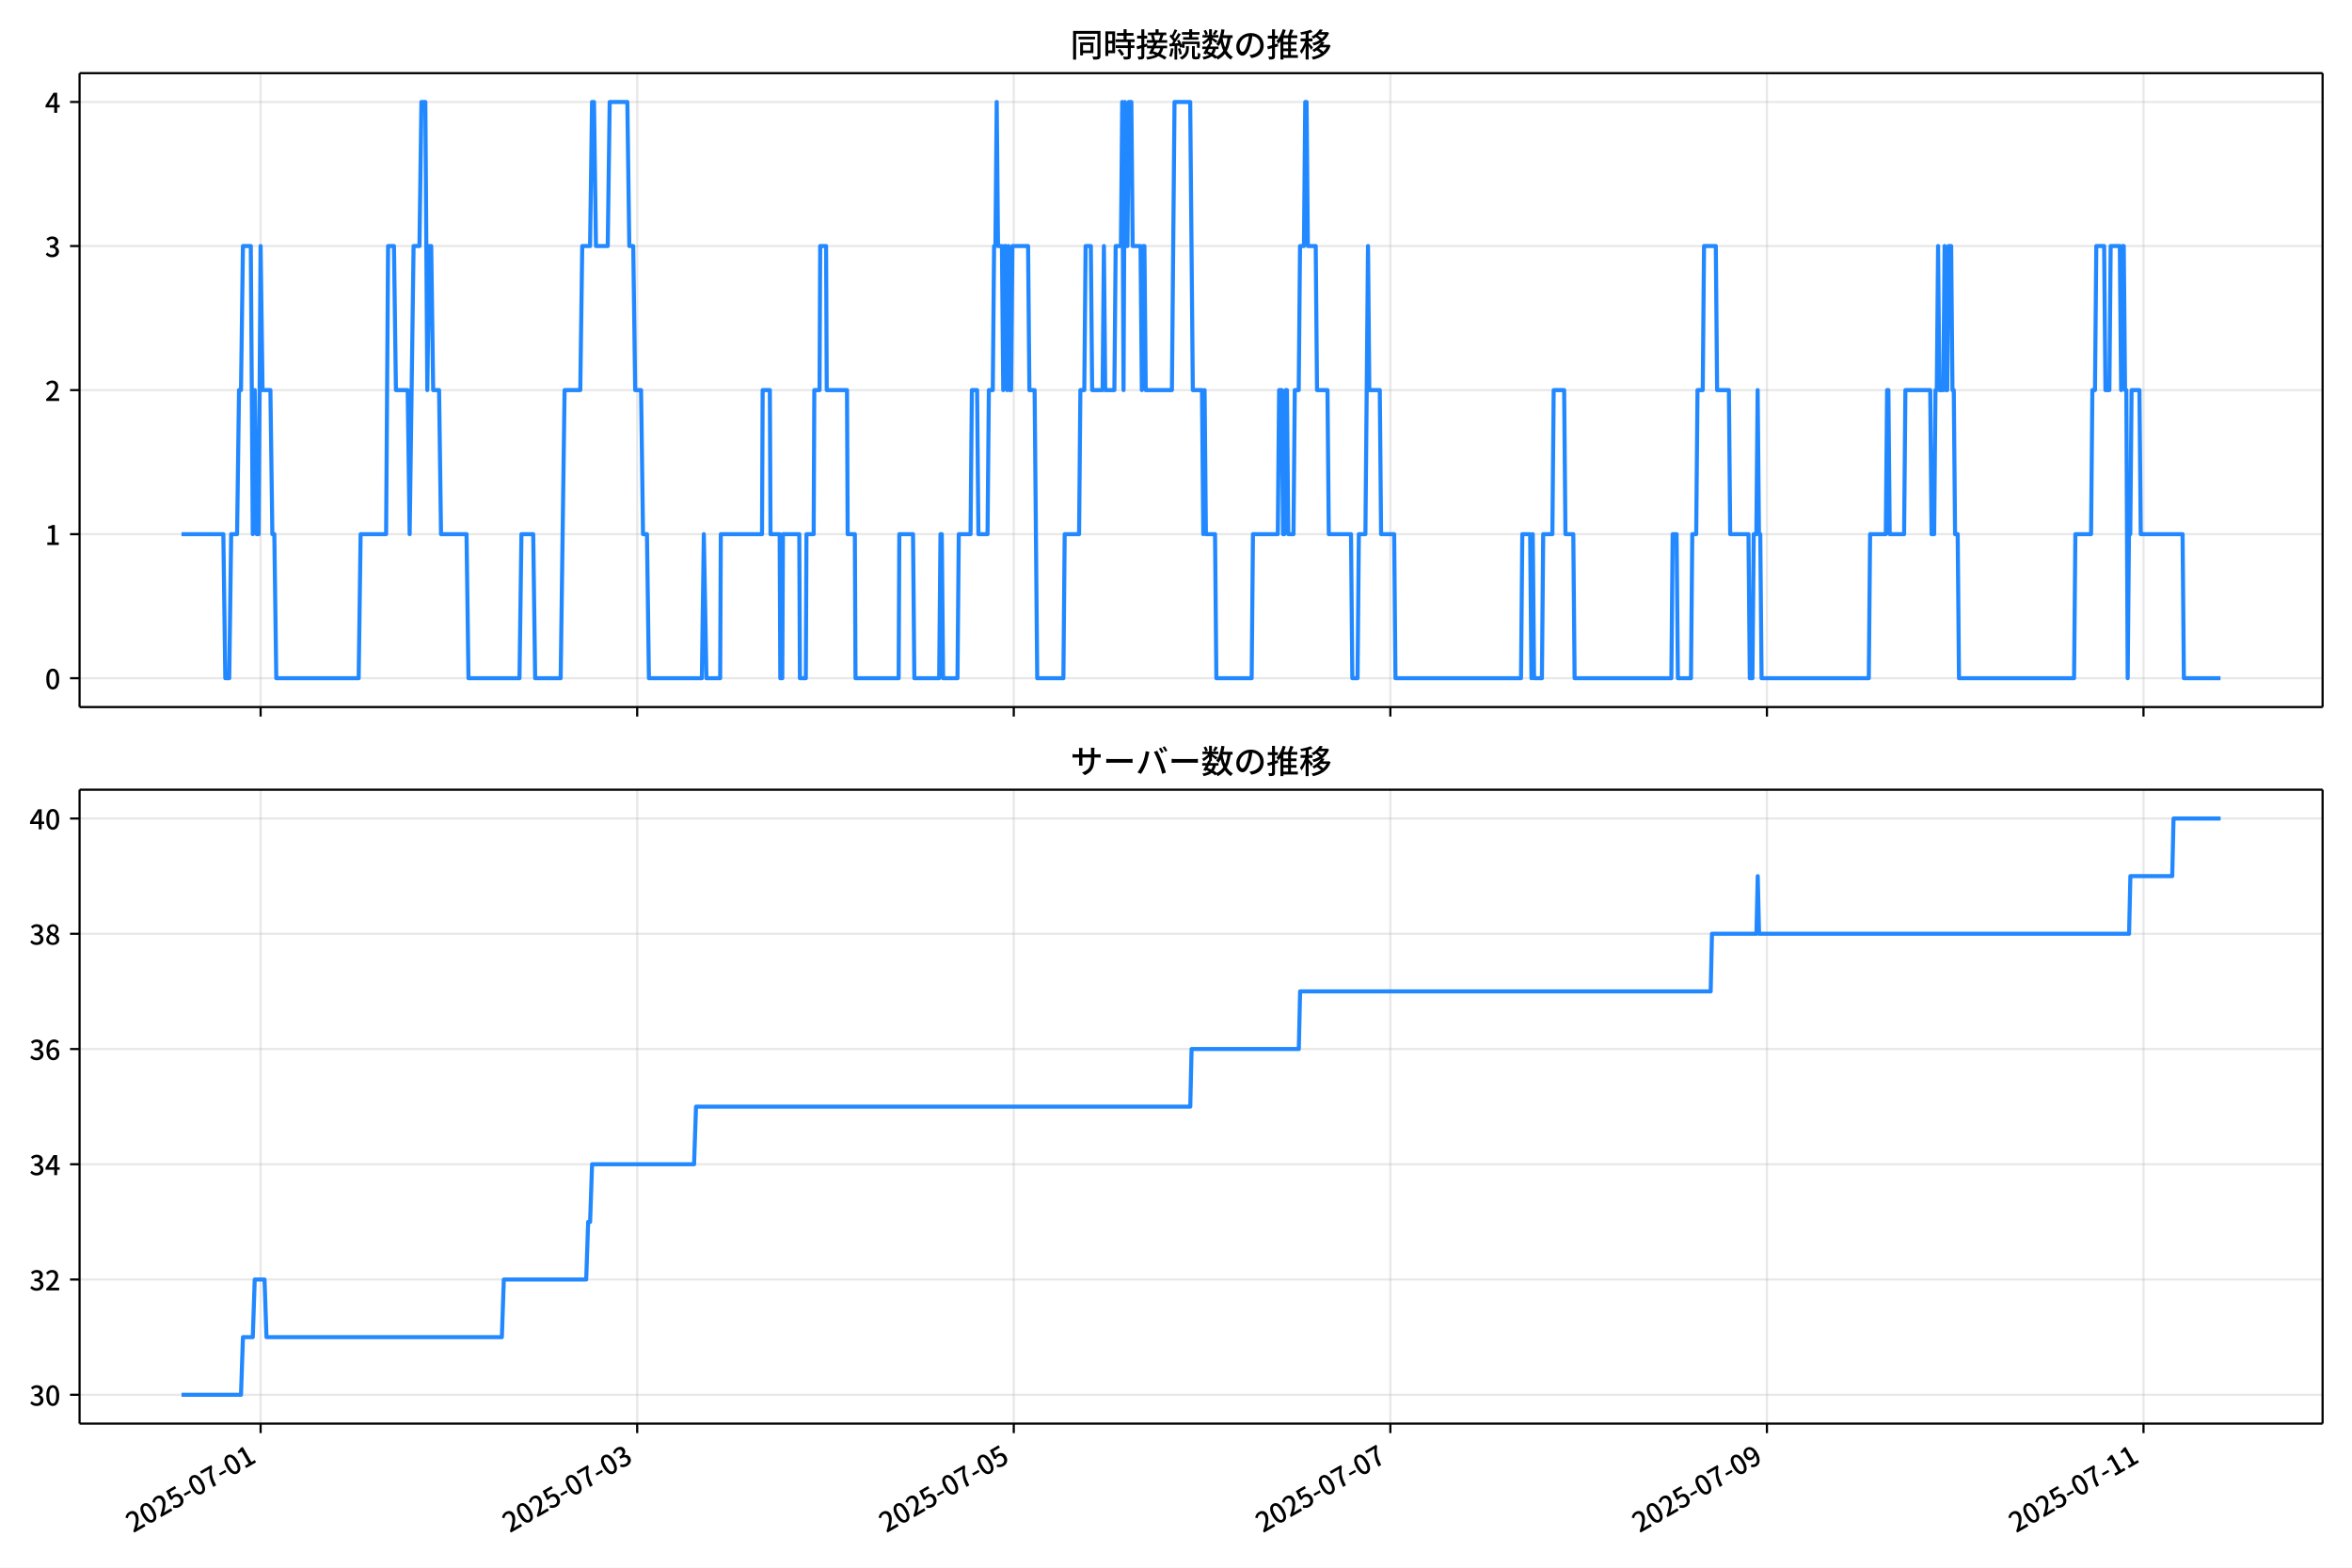
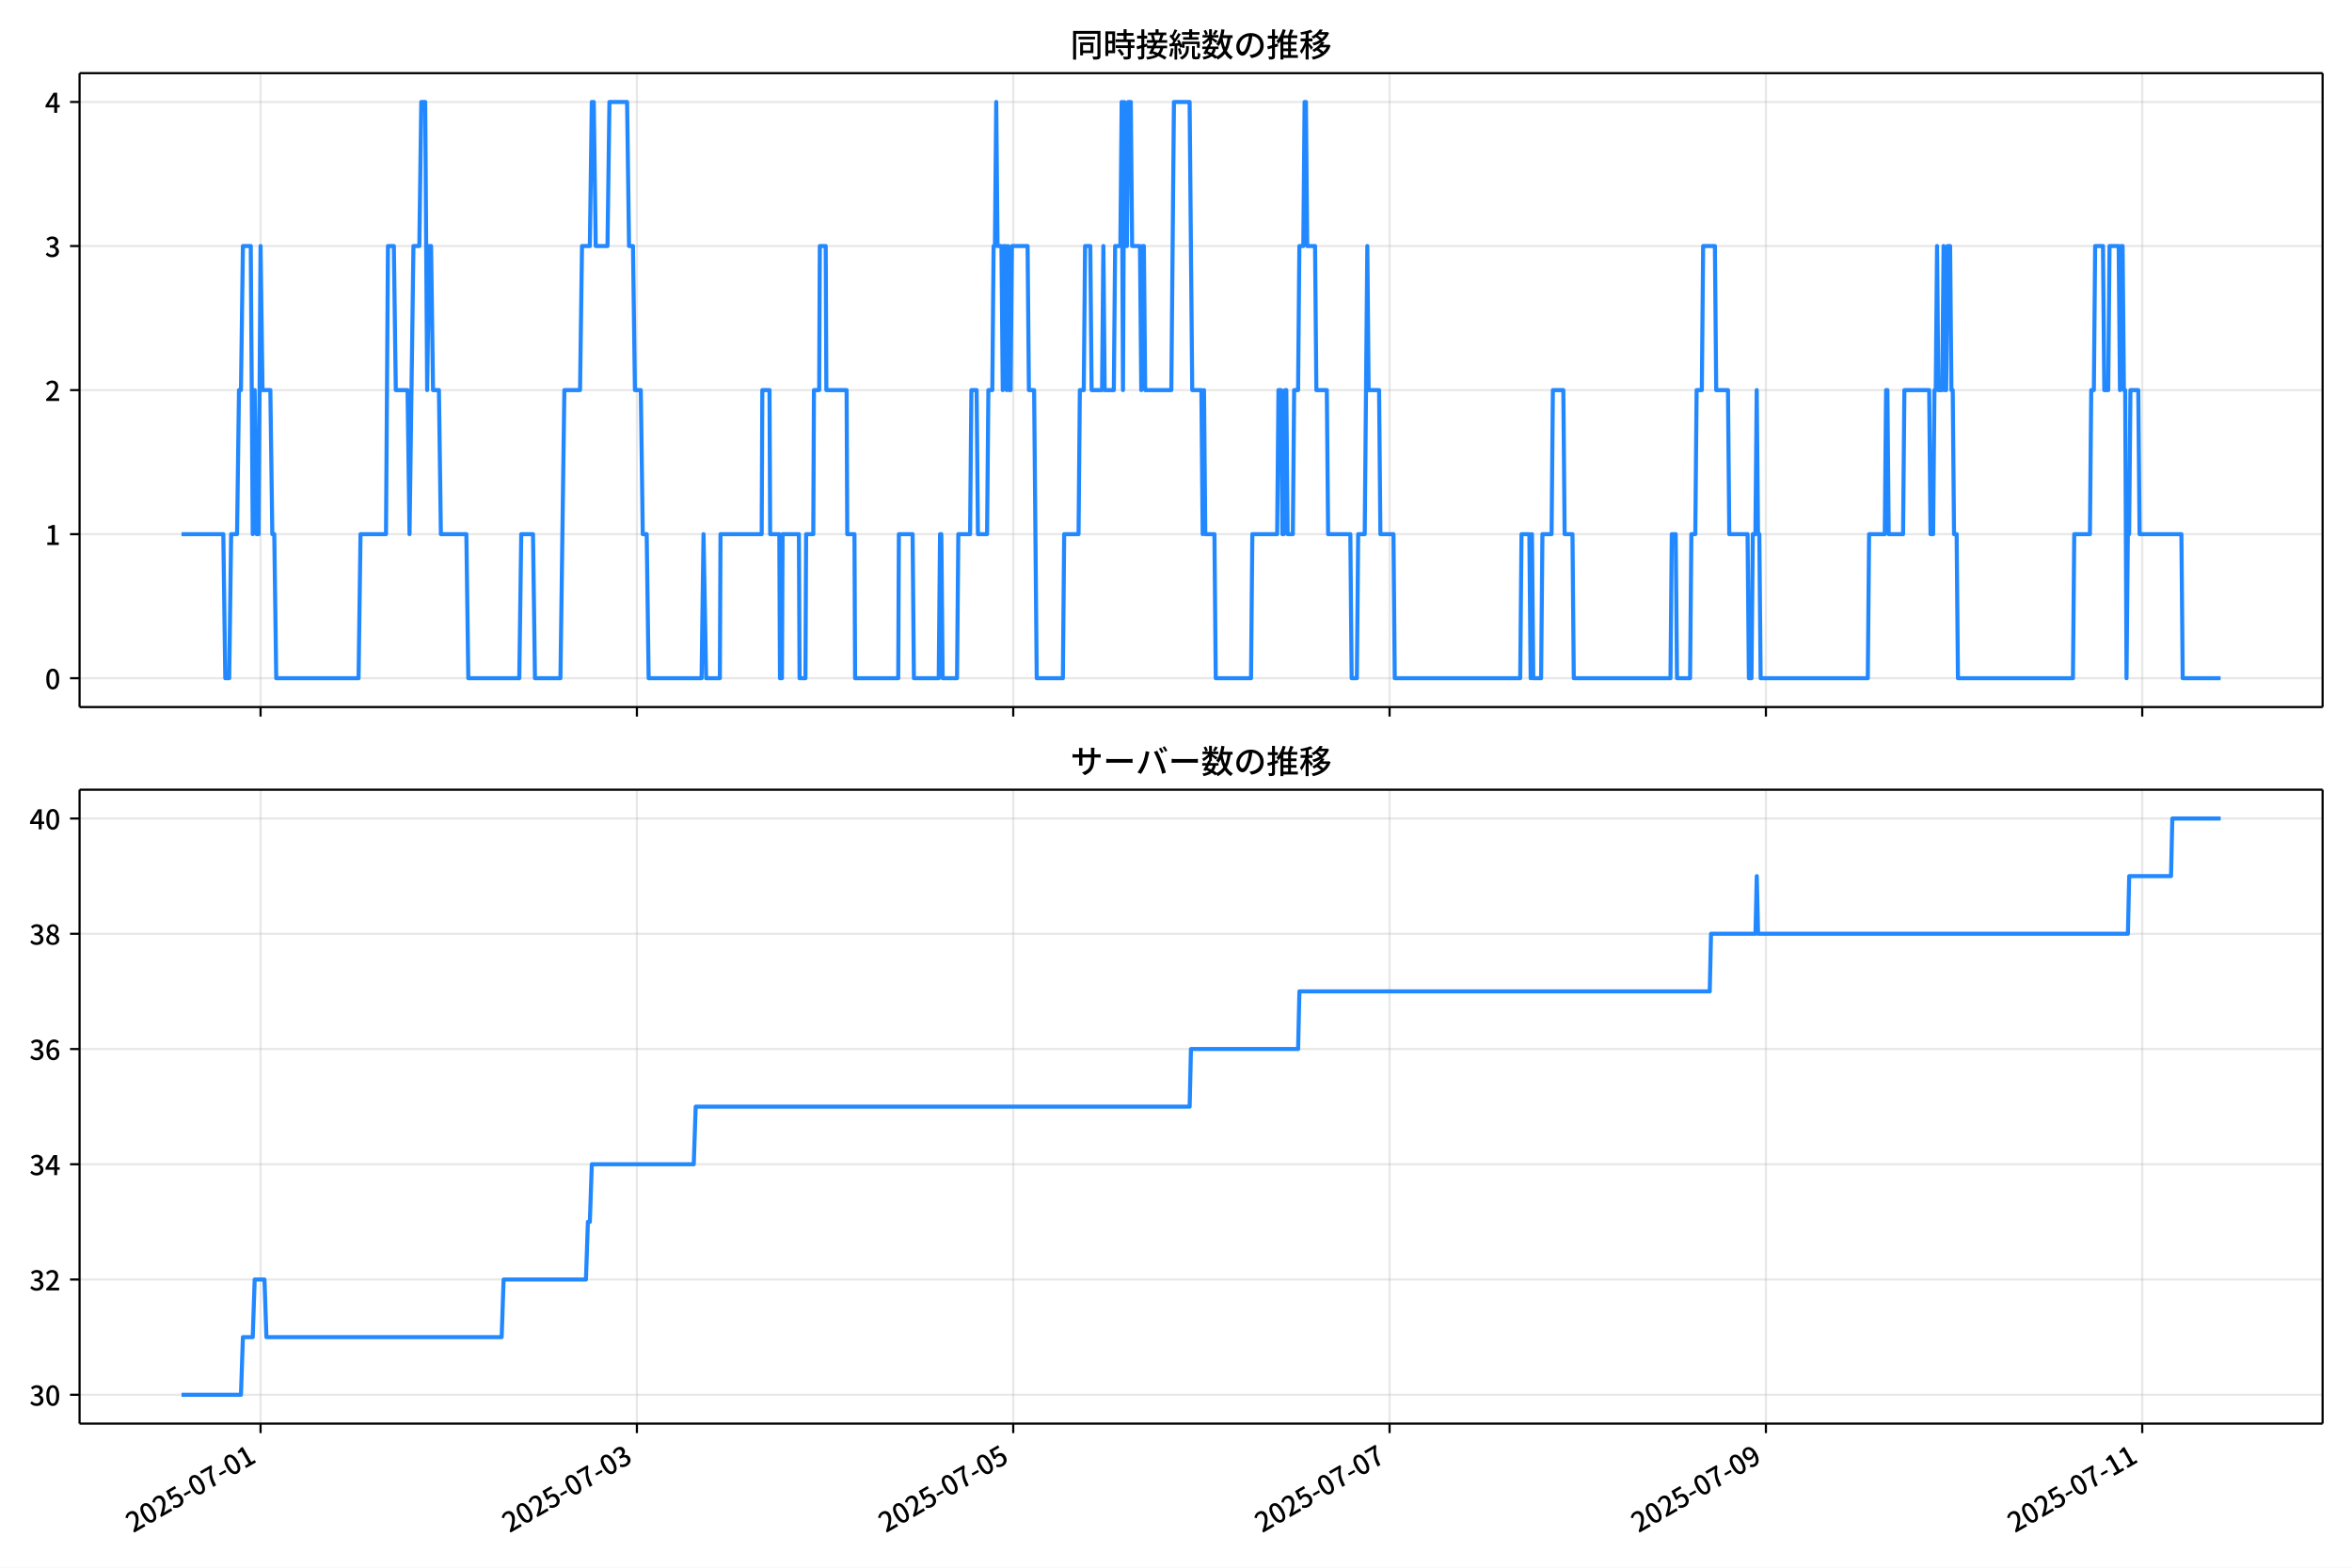
<svg xmlns="http://www.w3.org/2000/svg" xmlns:xlink="http://www.w3.org/1999/xlink" version="1.1" viewBox="0 0 864 576">
  <defs>
    <style type="text/css">*{stroke-linejoin: round; stroke-linecap: butt}</style>
  </defs>
  <g id="aa">
    <g id="ab">
      <path d="m0 576h864v-576h-864z" fill="#fff" />
    </g>
    <g id="ac">
      <g id="ad">
        <path d="m29.23 259.78h823.97v-232.9h-823.97z" fill="#fff" />
      </g>
      <g id="ae">
        <g id="af">
          <g id="ag">
-             <path d="m95.736 259.78v-232.9" clip-path="url(#d)" fill="none" stroke="#b0b0b0" stroke-linecap="square" stroke-opacity=".3" stroke-width=".8" />
+             <path d="m95.717 259.78v-232.9" clip-path="url(#d)" fill="none" stroke="#b0b0b0" stroke-linecap="square" stroke-opacity=".3" stroke-width=".8" />
          </g>
          <g id="ah">
            <defs>
              <path id="e" d="m0 0v3.5" stroke="#000" stroke-width=".8" />
            </defs>
-             <use x="95.736" y="259.778" stroke="#000000" stroke-width=".8" xlink:href="#e" />
+             <use x="95.717" y="259.778" stroke="#000000" stroke-width=".8" xlink:href="#e" />
          </g>
        </g>
        <g id="ai">
          <g id="aj">
-             <path d="m234.07 259.78v-232.9" clip-path="url(#d)" fill="none" stroke="#b0b0b0" stroke-linecap="square" stroke-opacity=".3" stroke-width=".8" />
+             <path d="m233.96 259.78v-232.9" clip-path="url(#d)" fill="none" stroke="#b0b0b0" stroke-linecap="square" stroke-opacity=".3" stroke-width=".8" />
          </g>
          <g id="ak">
-             <use x="234.07" y="259.778" stroke="#000000" stroke-width=".8" xlink:href="#e" />
+             <use x="233.963" y="259.778" stroke="#000000" stroke-width=".8" xlink:href="#e" />
          </g>
        </g>
        <g id="al">
          <g id="am">
-             <path d="m372.4 259.78v-232.9" clip-path="url(#d)" fill="none" stroke="#b0b0b0" stroke-linecap="square" stroke-opacity=".3" stroke-width=".8" />
+             <path d="m372.21 259.78v-232.9" clip-path="url(#d)" fill="none" stroke="#b0b0b0" stroke-linecap="square" stroke-opacity=".3" stroke-width=".8" />
          </g>
          <g id="an">
-             <use x="372.404" y="259.778" stroke="#000000" stroke-width=".8" xlink:href="#e" />
+             <use x="372.209" y="259.778" stroke="#000000" stroke-width=".8" xlink:href="#e" />
          </g>
        </g>
        <g id="ao">
          <g id="ap">
-             <path d="m510.74 259.78v-232.9" clip-path="url(#d)" fill="none" stroke="#b0b0b0" stroke-linecap="square" stroke-opacity=".3" stroke-width=".8" />
+             <path d="m510.45 259.78v-232.9" clip-path="url(#d)" fill="none" stroke="#b0b0b0" stroke-linecap="square" stroke-opacity=".3" stroke-width=".8" />
          </g>
          <g id="aq">
-             <use x="510.739" y="259.778" stroke="#000000" stroke-width=".8" xlink:href="#e" />
+             <use x="510.454" y="259.778" stroke="#000000" stroke-width=".8" xlink:href="#e" />
          </g>
        </g>
        <g id="ar">
          <g id="as">
-             <path d="m649.07 259.78v-232.9" clip-path="url(#d)" fill="none" stroke="#b0b0b0" stroke-linecap="square" stroke-opacity=".3" stroke-width=".8" />
+             <path d="m648.7 259.78v-232.9" clip-path="url(#d)" fill="none" stroke="#b0b0b0" stroke-linecap="square" stroke-opacity=".3" stroke-width=".8" />
          </g>
          <g id="at">
-             <use x="649.073" y="259.778" stroke="#000000" stroke-width=".8" xlink:href="#e" />
+             <use x="648.7" y="259.778" stroke="#000000" stroke-width=".8" xlink:href="#e" />
          </g>
        </g>
        <g id="au">
          <g id="av">
-             <path d="m787.41 259.78v-232.9" clip-path="url(#d)" fill="none" stroke="#b0b0b0" stroke-linecap="square" stroke-opacity=".3" stroke-width=".8" />
+             <path d="m786.95 259.78v-232.9" clip-path="url(#d)" fill="none" stroke="#b0b0b0" stroke-linecap="square" stroke-opacity=".3" stroke-width=".8" />
          </g>
          <g id="aw">
-             <use x="787.407" y="259.778" stroke="#000000" stroke-width=".8" xlink:href="#e" />
+             <use x="786.946" y="259.778" stroke="#000000" stroke-width=".8" xlink:href="#e" />
          </g>
        </g>
      </g>
      <g id="ax">
        <g id="ay">
          <g id="az">
            <path d="m29.23 249.19h823.97" clip-path="url(#d)" fill="none" stroke="#b0b0b0" stroke-linecap="square" stroke-opacity=".3" stroke-width=".8" />
          </g>
          <g id="ba">
            <defs>
              <path id="g" d="m0 0h-3.5" stroke="#000" stroke-width=".8" />
            </defs>
            <use x="29.23" y="249.191" stroke="#000000" stroke-width=".8" xlink:href="#g" />
          </g>
          <g id="bb">
            <g transform="translate(16.53 253.18) scale(.1 -.1)">
              <defs>
                <path id="a" transform="scale(.015625)" d="m1830-90q-460 0-806 275-346 276-535 823-188 547-188 1366 0 820 188 1357 189 538 535 803 346 266 806 266 461 0 800-269 340-269 528-803 189-534 189-1354 0-819-189-1366-188-547-528-823-339-275-800-275zm0 589q237 0 422 185 186 186 288 599 103 413 103 1091 0 679-103 1082-102 403-288 582-185 180-422 180-236 0-422-180-186-179-292-582-105-403-105-1082 0-678 105-1091 106-413 292-599 186-185 422-185z" />
              </defs>
              <use xlink:href="#a" />
            </g>
          </g>
        </g>
        <g id="bc">
          <g id="bd">
            <path d="m29.23 196.26h823.97" clip-path="url(#d)" fill="none" stroke="#b0b0b0" stroke-linecap="square" stroke-opacity=".3" stroke-width=".8" />
          </g>
          <g id="be">
            <use x="29.23" y="196.26" stroke="#000000" stroke-width=".8" xlink:href="#g" />
          </g>
          <g id="bf">
            <g transform="translate(16.53 200.25) scale(.1 -.1)">
              <defs>
                <path id="k" transform="scale(.015625)" d="m544 0v608h1037v3277h-845v467q333 58 579 147 247 90 451 218h557v-4109h915v-608h-2694z" />
              </defs>
              <use xlink:href="#k" />
            </g>
          </g>
        </g>
        <g id="bg">
          <g id="bh">
            <path d="m29.23 143.33h823.97" clip-path="url(#d)" fill="none" stroke="#b0b0b0" stroke-linecap="square" stroke-opacity=".3" stroke-width=".8" />
          </g>
          <g id="bi">
            <use x="29.23" y="143.329" stroke="#000000" stroke-width=".8" xlink:href="#g" />
          </g>
          <g id="bj">
            <g transform="translate(16.53 147.31) scale(.1 -.1)">
              <defs>
                <path id="b" transform="scale(.015625)" d="m282 0v429q697 621 1164 1136 468 515 701 956 234 442 234 826 0 256-87 451-86 196-262 301-176 106-445 106-275 0-506-151-230-150-422-368l-416 410q301 333 637 518 336 186 803 186 429 0 749-176t496-493 176-745q0-455-224-919t-615-935q-390-470-889-950 186 20 394 36t374 16h1184v-634h-3046z" />
              </defs>
              <use xlink:href="#b" />
            </g>
          </g>
        </g>
        <g id="bk">
          <g id="bl">
            <path d="m29.23 90.398h823.97" clip-path="url(#d)" fill="none" stroke="#b0b0b0" stroke-linecap="square" stroke-opacity=".3" stroke-width=".8" />
          </g>
          <g id="bm">
            <use x="29.23" y="90.398" stroke="#000000" stroke-width=".8" xlink:href="#g" />
          </g>
          <g id="bn">
            <g transform="translate(16.53 94.383) scale(.1 -.1)">
              <defs>
                <path id="j" transform="scale(.015625)" d="m1715-90q-371 0-656 90t-503 240q-217 150-377 323l359 474q211-205 479-359 269-153 634-153 269 0 467 92 199 93 311 266t112 423q0 256-125 451t-429 300q-304 106-835 106v551q467 0 732 105 266 106 384 291 119 186 119 423 0 307-192 489-192 183-531 183-269 0-503-119-233-118-438-316l-384 460q282 256 614 413 333 157 737 157 422 0 748-144 327-144 512-413 186-269 186-659 0-403-221-685-221-281-592-422v-26q269-70 490-227t349-400 128-557q0-422-215-726-214-304-573-468-358-163-787-163z" />
              </defs>
              <use xlink:href="#j" />
            </g>
          </g>
        </g>
        <g id="bo">
          <g id="bp">
            <path d="m29.23 37.466h823.97" clip-path="url(#d)" fill="none" stroke="#b0b0b0" stroke-linecap="square" stroke-opacity=".3" stroke-width=".8" />
          </g>
          <g id="bq">
            <use x="29.23" y="37.466" stroke="#000000" stroke-width=".8" xlink:href="#g" />
          </g>
          <g id="br">
            <g transform="translate(16.53 41.451) scale(.1 -.1)">
              <defs>
                <path id="l" transform="scale(.015625)" d="m2170 0v3072q0 192 12 457 13 266 20 458h-26q-90-179-183-365-92-185-195-364l-921-1415h2579v-576h-3328v493l1875 2957h858v-4717h-691z" />
              </defs>
              <use xlink:href="#l" />
            </g>
          </g>
        </g>
      </g>
      <g id="bs">
-         <path d="m66.683 196.26h15.363l.72 52.931h1.441l.72-52.931h2.162l.72-52.931h.72l.72-52.931h2.882l.72 105.86.72-52.931.72 52.931h.72l.72-105.86.72 52.931h2.882l.72 52.931h.72l.72 52.931h30.261l.72-52.931h9.366l.72-105.86h2.162l.72 52.931h4.323l.72 52.931 1.441-105.86h2.162l.72-52.931h1.441l.72 105.86.72-52.931h.72l.72 52.931h2.162l.72 52.931h9.366l.72 52.931h18.733l.72-52.931h4.323l.72 52.931h9.366l1.441-105.86h5.764l.72-52.931h2.882l.72-52.931h.72l.72 52.931h4.323l.72-52.931h6.484l.72 52.931h1.441l.72 52.931h2.162l.72 52.931h1.441l.72 52.931h19.453l.72-52.931.961 52.931h5.043l.24-52.931h15.13l.24-52.931h2.642l.24 52.931h3.362l.24 52.931h.72l.24-52.931h6.004l.24 52.931h2.162l.24-52.931h2.642l.24-52.931h1.921l.24-52.931h2.162l.24 52.931h7.445l.24 52.931h2.642l.24 52.931h15.851l.24-52.931h5.043l.48 52.931h9.126l.48-52.931h.48l.48 52.931h5.284l.48-52.931h4.323l.48-52.931h1.921l.48 52.931h3.362l.48-52.931h1.441l.48-52.931h.48l.48-52.931.48 52.931h1.441l.48 52.931.48-52.931h.48l.48 52.931.48-52.931.48 52.931h.48l.48-52.931h5.764l.48 52.931h1.921l.961 105.86h9.607l.48-52.931h5.284l.48-52.931h1.441l.48-52.931h1.921l.48 52.931h3.843l.48-52.931.48 52.931h3.362l.48-52.931h1.921l.48-52.931.48 105.86.48-105.86.48 52.931h.48l.48-52.931h.961l.48 52.931h2.882l.48 52.931.48-52.931h.48l.48 52.931h9.607l.961-105.86h5.764l.961 105.86h3.362l.48 52.931.48-52.931.48 52.931h3.362l.48 52.931h12.969l.48-52.931h9.126l.48-52.931h.961l.48 52.931h.48l.48-52.931h.48l.48 52.931h1.921l.48-52.931h1.441l.48-52.931h1.441l.48-52.931h.48l.48 52.931h2.882l.48 52.931h3.843l.48 52.931h8.166l.48 52.931h1.921l.48-52.931h2.402l.961-105.86.48 52.931h3.843l.48 52.931h4.803l.48 52.931h46.111l.48-52.931h2.882l.48 52.931.48-52.931.48 52.931h2.882l.48-52.931h3.362l.48-52.931h3.843l.48 52.931h2.882l.48 52.931h35.544l.48-52.931h1.441l.48 52.931h4.803l.48-52.931h1.441l.48-52.931h1.921l.48-52.931h4.323l.48 52.931h4.323l.48 52.931h6.725l.48 52.931h.961l.48-52.931h.961l.48-52.931.48 52.931h.48l.48 52.931h39.387l.48-52.931h5.764l.48-52.931h.48l.48 52.931h5.284l.48-52.931h9.126l.48 52.931h.961l.48-52.931h.48l.48-52.931.48 52.931h1.441l.48-52.931.48 52.931h.48l.48-52.931h.961l.48 52.931h.48l.48 52.931h.961l.48 52.931h42.269l.48-52.931h5.764l.48-52.931h.961l.48-52.931h2.882l.48 52.931h1.441l.48-52.931h3.362l.48 52.931.48-52.931h.48l.48 52.931h.48l.48 105.86.48-52.931h.48l.48-52.931h2.882l.48 52.931h15.37l.48 52.931h13.449v0" clip-path="url(#d)" fill="none" stroke="#28f" stroke-linecap="square" stroke-width="1.5" />
+         <path d="m66.683 196.26h15.353l.72 52.931h1.44l.72-52.931h2.16l.72-52.931h.72l.72-52.931h2.88l.72 105.86.72-52.931.72 52.931h.72l.72-105.86.72 52.931h2.88l.72 52.931h.72l.72 52.931h30.241l.72-52.931h9.36l.72-105.86h2.16l.72 52.931h4.32l.72 52.931 1.44-105.86h2.16l.72-52.931h1.44l.72 105.86.72-52.931h.72l.72 52.931h2.16l.72 52.931h9.36l.72 52.931h18.721l.72-52.931h4.32l.72 52.931h9.36l1.44-105.86h5.76l.72-52.931h2.88l.72-52.931h.72l.72 52.931h4.32l.72-52.931h6.48l.72 52.931h1.44l.72 52.931h2.16l.72 52.931h1.44l.72 52.931h19.441l.72-52.931.96 52.931h5.04l.24-52.931h15.121l.24-52.931h2.64l.24 52.931h3.36l.24 52.931h.72l.24-52.931h6l.24 52.931h2.16l.24-52.931h2.64l.24-52.931h1.92l.24-52.931h2.16l.24 52.931h7.44l.24 52.931h2.64l.24 52.931h15.841l.24-52.931h5.04l.48 52.931h9.12l.48-52.931h.48l.48 52.931h5.28l.48-52.931h4.32l.48-52.931h1.92l.48 52.931h3.36l.48-52.931h1.44l.48-52.931h.48l.48-52.931.48 52.931h1.44l.48 52.931.48-52.931h.48l.48 52.931.48-52.931.48 52.931h.48l.48-52.931h5.76l.48 52.931h1.92l.96 105.86h9.6l.48-52.931h5.28l.48-52.931h1.44l.48-52.931h1.92l.48 52.931h3.84l.48-52.931.48 52.931h3.36l.48-52.931h1.92l.48-52.931.48 105.86.48-105.86.48 52.931h.48l.48-52.931h.96l.48 52.931h2.88l.48 52.931.48-52.931h.48l.48 52.931h9.6l.96-105.86h5.76l.96 105.86h3.36l.48 52.931.48-52.931.48 52.931h3.36l.48 52.931h12.961l.48-52.931h9.12l.48-52.931h.96l.48 52.931h.48l.48-52.931h.48l.48 52.931h1.92l.48-52.931h1.44l.48-52.931h1.44l.48-52.931h.48l.48 52.931h2.88l.48 52.931h3.84l.48 52.931h8.16l.48 52.931h1.92l.48-52.931h2.4l.96-105.86.48 52.931h3.84l.48 52.931h4.8l.48 52.931h46.082l.48-52.931h2.88l.48 52.931.48-52.931.48 52.931h2.88l.48-52.931h3.36l.48-52.931h3.84l.48 52.931h2.88l.48 52.931h35.521l.48-52.931h1.44l.48 52.931h4.8l.48-52.931h1.44l.48-52.931h1.92l.48-52.931h4.32l.48 52.931h4.32l.48 52.931h6.72l.48 52.931h.96l.48-52.931h.96l.48-52.931.48 52.931h.48l.48 52.931h39.362l.48-52.931h5.76l.48-52.931h.48l.48 52.931h5.28l.48-52.931h9.12l.48 52.931h.96l.48-52.931h.48l.48-52.931.48 52.931h1.44l.48-52.931.48 52.931h.48l.48-52.931h.96l.48 52.931h.48l.48 52.931h.96l.48 52.931h42.242l.48-52.931h5.76l.48-52.931h.96l.48-52.931h2.88l.48 52.931h1.44l.48-52.931h3.36l.48 52.931.48-52.931h.48l.48 52.931h.48l.48 105.86.48-52.931h.48l.48-52.931h2.88l.48 52.931h15.361l.48 52.931h13.921v0" clip-path="url(#d)" fill="none" stroke="#28f" stroke-linecap="square" stroke-width="1.5" />
      </g>
      <g id="bt">
        <path d="m29.23 259.78v-232.9" fill="none" stroke="#000" stroke-linecap="square" stroke-width=".8" />
      </g>
      <g id="bu">
        <path d="m853.2 259.78v-232.9" fill="none" stroke="#000" stroke-linecap="square" stroke-width=".8" />
      </g>
      <g id="bv">
        <path d="m29.23 259.78h823.97" fill="none" stroke="#000" stroke-linecap="square" stroke-width=".8" />
      </g>
      <g id="bw">
        <path d="m29.23 26.88h823.97" fill="none" stroke="#000" stroke-linecap="square" stroke-width=".8" />
      </g>
      <g id="bx">
        <g transform="translate(393.22 20.88) scale(.12 -.12)">
          <defs>
            <path id="u" transform="scale(.015625)" d="m1587 3936h3232v-518h-3232v518zm320-1114h557v-2534h-557v2534zm301 0h2291v-2086h-2291v512h1734v1069h-1734v505zm-1683 2260h5113v-570h-4524v-5056h-589v5626zm4768 0h595v-4896q0-250-67-397t-227-218q-160-77-426-96t-675-19q-13 83-45 192t-77 218q-45 108-89 185 281-13 527-13 247 0 330 0 83 7 118 42 36 35 36 112v4890z" />
            <path id="s" transform="scale(.015625)" d="m2714 4672h3238v-525h-3238v525zm-244-1235h3712v-538h-3712v538zm20-1184h3635v-531h-3635v531zm1523 3155h595v-2310h-595v2310zm832-2451h589v-2823q0-230-61-364-61-135-227-199-167-70-423-86t-633-16q-20 121-78 285-57 163-121 284 275-6 509-9t310-3q77 6 106 28 29 23 29 93v2810zm-2023-1677 487 282q153-160 313-352t294-381q135-189 206-343l-519-313q-64 153-189 348-124 196-278 394-154 199-314 365zm-2086 3718h1619v-4281h-1619v544h1056v3187h-1056v550zm32-1843h1293v-537h-1293v537zm-320 1843h563v-4832h-563v4832z" />
            <path id="t" transform="scale(.015625)" d="m3866 5408h614v-870h-614v870zm-1479-653h3597v-518h-3597v518zm-230-1485h4e3v-518h-4e3v518zm825 922 519 102q64-160 121-342 58-182 96-352 39-170 45-304l-544-128q-6 134-42 313-35 180-83 365-48 186-112 346zm1856 109 589-71q-96-275-202-557-105-281-195-486l-518 77q58 147 122 329 64 183 118 372t86 336zm-2643-2106h3943v-518h-3943v518zm1408 685 602-115q-167-371-362-784t-390-797-362-685l-525 179q160 288 346 666t368 784 323 752zm-659-2157 358 403q352-102 733-240 381-137 752-304 371-166 697-336 327-169 558-329l-384-461q-218 160-532 336-313 176-685 345-371 170-755 323-384 154-742 263zm1894 1114 583-71q-122-550-353-944-230-393-604-662t-922-435q-547-167-1296-269-25 128-93 269-67 141-137 230 678 64 1168 192t819 349q330 221 531 550 202 330 304 791zm-4684 217q396 90 953 240 557 151 1120 311l77-544q-525-154-1053-311-528-156-963-284l-134 588zm121 2093h1965v-563h-1965v563zm819 1248h576v-5229q0-236-51-374t-192-208q-141-77-355-99-214-23-541-16-13 115-64 288t-109 294q205-6 381-6t234 0q64 0 92 28 29 29 29 93v5229z" />
            <path id="r" transform="scale(.015625)" d="m4058 5408h595v-1798h-595v1798zm-1415-563h3443v-499h-3443v499zm231-992h3008v-499h-3008v499zm-224-877h3475v-1203h-531v729h-2432v-729h-512v1203zm1964-877h551v-1881q0-122 22-157 23-35 106-35 25 0 92 0 68 0 135 0t99 0q51 0 83 54t45 224 19 515q90-70 234-131t259-93q-19-429-83-662-64-234-183-326-118-93-316-93-39 0-103 0t-134 0-138 0q-67 0-99 0-237 0-365 64t-176 218q-48 153-48 422v1881zm-1164-6h550v-455q0-243-48-528-48-284-186-579-137-294-409-572-272-279-727-503-70 90-192 208-121 118-230 195 416 205 665 438 250 234 371 474 122 240 164 467 42 228 42 413v442zm-2240 3309 524-192q-121-244-259-503-137-259-275-496t-259-416l-410 173q122 186 246 438 125 253 240 515 116 263 193 481zm716-743 500-230q-224-359-496-756-272-396-548-764-275-368-518-650l-358 205q179 211 377 483 199 272 387 569 189 298 358 592 170 295 298 551zm-1721-665 307 403q166-154 339-340 173-185 320-364t224-327l-326-460q-77 160-218 348-141 189-314 384-172 196-332 356zm1485-832 435 179q128-211 249-458 122-246 215-474 93-227 137-412l-473-211q-32 185-119 422-86 237-201 486-115 250-243 468zm-1530-583q422 26 998 54 576 29 1184 68l7-499q-570-45-1127-84-556-38-992-70l-70 531zm1702-992 436 135q121-276 214-596t118-556l-454-148q-26 237-112 563-86 327-202 602zm-1363 109 499-83q-57-455-163-897-105-441-253-748-51 32-134 73-83 42-170 83-86 42-144 62 148 294 234 697t131 813zm691 627h525v-2861h-525v2861z" />
            <path id="n" transform="scale(.015625)" d="m224 2022h3187v-499h-3187v499zm51 2247h3111v-487h-3111v487zm1127-1735 563-121q-154-320-333-672t-352-679q-173-326-326-582l-532 173q148 243 324 566t345 669q170 346 311 646zm934-832 563-64q-89-480-262-838t-461-614-701-432-976-298q-25 128-99 269t-157 237q659 102 1085 303 426 202 666 554t342 883zm422 3597 519-211q-147-218-298-436-150-217-278-377l-403 186q121 173 252 413 132 240 208 425zm-1203 109h563v-2957h-563v2957zm-1075-320 448 186q134-192 246-420 112-227 157-393l-467-211q-38 172-147 406t-237 432zm1094-1050 397-236q-160-263-400-529-240-265-519-489-278-224-553-378-51 103-141 237-89 135-179 218 269 109 534 294 266 186 493 416 228 231 368 467zm487-204q83-45 246-145 163-99 352-211t346-211 221-150l-327-423q-83 77-230 198-147 122-317 253-170 132-327 250-156 119-259 189l295 250zm1798 396h2311v-556h-2311v556zm115 1178 615-90q-103-640-263-1235t-384-1101q-224-505-512-889-44 57-134 134t-186 157-166 125q275 339 473 796 199 458 340 995 141 538 217 1108zm1223-1510 614-58q-147-1101-445-1940-297-838-813-1443-515-604-1321-1014-26 71-90 177-64 105-134 208-70 102-128 159 742 346 1212 880 471 535 730 1290 260 755 375 1741zm-1005-135q134-851 387-1597 253-745 659-1305 407-560 1002-874-70-57-154-150-83-93-154-189-70-96-121-179-633 371-1056 988-422 618-688 1434-265 816-425 1783l550 89zm-3309-3065 327 416q377-148 754-330 378-182 701-378 324-195 548-368l-416-435q-211 179-519 378-307 198-666 383-358 186-729 334z" />
            <path id="q" transform="scale(.015625)" d="m3686 4378q-64-493-163-1041-99-547-265-1084-192-653-432-1104t-522-688-595-237q-320 0-596 221-275 221-448 621-172 400-172 931 0 537 220 1017 221 480 611 851 391 372 909 583 519 211 1121 211 576 0 1040-186 464-185 793-515 330-329 502-771 173-441 173-941 0-672-278-1194-278-521-816-851-538-329-1318-444l-378 601q166 20 307 42t263 48q307 70 585 217 279 148 496 375 218 227 342 534 125 308 125 692t-122 713q-121 330-358 573-236 243-582 380-346 138-781 138-525 0-935-186-409-185-694-489-284-304-432-656-147-352-147-678 0-365 89-605 90-240 224-355 135-115 276-115t288 144 297 457q151 314 298 800 147 461 246 982 100 522 145 1021l684-12z" />
            <path id="o" transform="scale(.015625)" d="m2995 2925h2893v-519h-2893v519zm0-1280h2893v-519h-2893v519zm-64-1299h3232v-557h-3232v557zm1312 3577h563v-3763h-563v3763zm429 1466 634-141q-154-390-340-794-185-403-339-684l-512 140q103 199 208 458 106 259 195 528 90 269 154 493zm-1472 25 582-147q-153-518-371-1018-217-499-483-931t-573-758q-38 64-109 160-70 96-147 198-77 103-141 160 416 416 733 1034t509 1302zm128-1203h2720v-537h-2720v-4205h-582v4422l313 320h269zm-3174-2157q396 90 953 240 557 151 1120 311l77-544q-525-154-1053-311-528-156-963-284l-134 588zm121 2093h1965v-563h-1965v563zm819 1248h576v-5229q0-236-51-374t-192-208q-141-77-355-99-214-23-541-16-13 115-64 288t-109 294q205-6 381-6t234 0q64 0 92 28 29 29 29 93v5229z" />
            <path id="m" transform="scale(.015625)" d="m4051 5402 595-109q-281-493-729-941t-1107-806q-39 64-106 144t-141 153q-73 74-137 119 608 288 1011 678t614 762zm-77-557h1511v-493h-1863l352 493zm1293 0h109l109 25 384-179q-192-505-496-905t-695-701q-390-301-845-519-454-217-947-358-44 109-137 253t-176 227q448 109 867 294 419 186 777 445 359 259 631 592t419 730v96zm-1990-954 377 307q167-96 336-218 170-121 320-249 151-128 247-237l-397-332q-90 108-237 236t-317 259q-169 132-329 234zm1107-934 595-109q-307-538-803-1031-496-492-1232-876-38 64-102 144t-138 156q-74 77-138 116 455 217 807 483t604 554q253 288 407 563zm-90-589h1460v-506h-1818l358 506zm1268 0h121l109 26 384-167q-192-614-531-1075t-787-794q-448-332-983-553-534-221-1129-355-45 115-132 269-86 153-176 249 551 96 1043 285 493 189 903 473 410 285 714 669t464 883v90zm-2132-1056 410 339q186-102 384-237 198-134 371-275t282-269l-435-371q-103 128-270 272-166 144-361 288t-381 253zm-2150 3533h589v-5376h-589v5376zm-992-1242h2336v-569h-2336v569zm1024-224 365-160q-96-339-231-707-134-368-291-727-157-358-336-672-179-313-365-537-44 128-134 291t-160 272q173 192 339 457 167 266 323 570 157 304 282 618t208 595zm941 1946 416-467q-314-122-695-221-380-99-784-173-403-74-780-131-20 102-71 236-51 135-102 231 358 58 732 138 375 80 711 179t573 208zm-397-2579q58-45 179-170 122-125 266-266 144-140 259-265t160-183l-352-473q-58 102-157 255-99 154-218 317-118 164-227 311-108 147-185 237l275 237z" />
          </defs>
          <use xlink:href="#u" />
          <use transform="translate(100)" xlink:href="#s" />
          <use transform="translate(200)" xlink:href="#t" />
          <use transform="translate(300)" xlink:href="#r" />
          <use transform="translate(400)" xlink:href="#n" />
          <use transform="translate(500)" xlink:href="#q" />
          <use transform="translate(600)" xlink:href="#o" />
          <use transform="translate(700)" xlink:href="#m" />
        </g>
      </g>
    </g>
    <g id="by">
      <g id="bz">
        <path d="m29.23 523.06h823.97v-232.9h-823.97z" fill="#fff" />
      </g>
      <g id="ca">
        <g id="cb">
          <g id="cc">
-             <path d="m95.736 523.06v-232.9" clip-path="url(#c)" fill="none" stroke="#b0b0b0" stroke-linecap="square" stroke-opacity=".3" stroke-width=".8" />
+             <path d="m95.717 523.06v-232.9" clip-path="url(#c)" fill="none" stroke="#b0b0b0" stroke-linecap="square" stroke-opacity=".3" stroke-width=".8" />
          </g>
          <g id="cd">
-             <use x="95.736" y="523.055" stroke="#000000" stroke-width=".8" xlink:href="#e" />
+             <use x="95.717" y="523.055" stroke="#000000" stroke-width=".8" xlink:href="#e" />
          </g>
          <g id="ce">
-             <g transform="translate(48.946 563.33) rotate(-30) scale(.1 -.1)">
+             <g transform="translate(48.928 563.33) rotate(-30) scale(.1 -.1)">
              <defs>
                <path id="i" transform="scale(.015625)" d="m1715-90q-365 0-653 90t-506 237q-217 147-383 307l352 480q134-134 294-246t361-183q202-70 452-70 262 0 473 118 212 119 333 346 122 227 122 541 0 460-247 716-246 256-649 256-224 0-384-64t-365-198l-365 237 141 2240h2387v-627h-1747l-109-1204q154 77 307 118 154 42 340 42 397 0 723-160t518-490q192-329 192-847 0-519-224-887t-586-560q-361-192-777-192z" />
                <path id="f" transform="scale(.015625)" d="m301 1536v544h1689v-544h-1689z" />
                <path id="h" transform="scale(.015625)" d="m1235 0q32 646 109 1187t224 1024 384 941 576 938h-2208v627h3027v-455q-409-512-665-989-256-476-397-969t-205-1053-90-1251h-755z" />
              </defs>
              <use xlink:href="#b" />
              <use transform="translate(57)" xlink:href="#a" />
              <use transform="translate(114)" xlink:href="#b" />
              <use transform="translate(171)" xlink:href="#i" />
              <use transform="translate(228)" xlink:href="#f" />
              <use transform="translate(263.7)" xlink:href="#a" />
              <use transform="translate(320.7)" xlink:href="#h" />
              <use transform="translate(377.7)" xlink:href="#f" />
              <use transform="translate(413.4)" xlink:href="#a" />
              <use transform="translate(470.4)" xlink:href="#k" />
            </g>
          </g>
        </g>
        <g id="cf">
          <g id="cg">
-             <path d="m234.07 523.06v-232.9" clip-path="url(#c)" fill="none" stroke="#b0b0b0" stroke-linecap="square" stroke-opacity=".3" stroke-width=".8" />
+             <path d="m233.96 523.06v-232.9" clip-path="url(#c)" fill="none" stroke="#b0b0b0" stroke-linecap="square" stroke-opacity=".3" stroke-width=".8" />
          </g>
          <g id="ch">
-             <use x="234.07" y="523.055" stroke="#000000" stroke-width=".8" xlink:href="#e" />
+             <use x="233.963" y="523.055" stroke="#000000" stroke-width=".8" xlink:href="#e" />
          </g>
          <g id="ci">
-             <g transform="translate(187.28 563.33) rotate(-30) scale(.1 -.1)">
+             <g transform="translate(187.17 563.33) rotate(-30) scale(.1 -.1)">
              <use xlink:href="#b" />
              <use transform="translate(57)" xlink:href="#a" />
              <use transform="translate(114)" xlink:href="#b" />
              <use transform="translate(171)" xlink:href="#i" />
              <use transform="translate(228)" xlink:href="#f" />
              <use transform="translate(263.7)" xlink:href="#a" />
              <use transform="translate(320.7)" xlink:href="#h" />
              <use transform="translate(377.7)" xlink:href="#f" />
              <use transform="translate(413.4)" xlink:href="#a" />
              <use transform="translate(470.4)" xlink:href="#j" />
            </g>
          </g>
        </g>
        <g id="cj">
          <g id="ck">
-             <path d="m372.4 523.06v-232.9" clip-path="url(#c)" fill="none" stroke="#b0b0b0" stroke-linecap="square" stroke-opacity=".3" stroke-width=".8" />
+             <path d="m372.21 523.06v-232.9" clip-path="url(#c)" fill="none" stroke="#b0b0b0" stroke-linecap="square" stroke-opacity=".3" stroke-width=".8" />
          </g>
          <g id="cl">
-             <use x="372.404" y="523.055" stroke="#000000" stroke-width=".8" xlink:href="#e" />
+             <use x="372.209" y="523.055" stroke="#000000" stroke-width=".8" xlink:href="#e" />
          </g>
          <g id="cm">
-             <g transform="translate(325.61 563.33) rotate(-30) scale(.1 -.1)">
+             <g transform="translate(325.42 563.33) rotate(-30) scale(.1 -.1)">
              <use xlink:href="#b" />
              <use transform="translate(57)" xlink:href="#a" />
              <use transform="translate(114)" xlink:href="#b" />
              <use transform="translate(171)" xlink:href="#i" />
              <use transform="translate(228)" xlink:href="#f" />
              <use transform="translate(263.7)" xlink:href="#a" />
              <use transform="translate(320.7)" xlink:href="#h" />
              <use transform="translate(377.7)" xlink:href="#f" />
              <use transform="translate(413.4)" xlink:href="#a" />
              <use transform="translate(470.4)" xlink:href="#i" />
            </g>
          </g>
        </g>
        <g id="cn">
          <g id="co">
-             <path d="m510.74 523.06v-232.9" clip-path="url(#c)" fill="none" stroke="#b0b0b0" stroke-linecap="square" stroke-opacity=".3" stroke-width=".8" />
+             <path d="m510.45 523.06v-232.9" clip-path="url(#c)" fill="none" stroke="#b0b0b0" stroke-linecap="square" stroke-opacity=".3" stroke-width=".8" />
          </g>
          <g id="cp">
-             <use x="510.739" y="523.055" stroke="#000000" stroke-width=".8" xlink:href="#e" />
+             <use x="510.454" y="523.055" stroke="#000000" stroke-width=".8" xlink:href="#e" />
          </g>
          <g id="cq">
-             <g transform="translate(463.95 563.33) rotate(-30) scale(.1 -.1)">
+             <g transform="translate(463.66 563.33) rotate(-30) scale(.1 -.1)">
              <use xlink:href="#b" />
              <use transform="translate(57)" xlink:href="#a" />
              <use transform="translate(114)" xlink:href="#b" />
              <use transform="translate(171)" xlink:href="#i" />
              <use transform="translate(228)" xlink:href="#f" />
              <use transform="translate(263.7)" xlink:href="#a" />
              <use transform="translate(320.7)" xlink:href="#h" />
              <use transform="translate(377.7)" xlink:href="#f" />
              <use transform="translate(413.4)" xlink:href="#a" />
              <use transform="translate(470.4)" xlink:href="#h" />
            </g>
          </g>
        </g>
        <g id="cr">
          <g id="cs">
-             <path d="m649.07 523.06v-232.9" clip-path="url(#c)" fill="none" stroke="#b0b0b0" stroke-linecap="square" stroke-opacity=".3" stroke-width=".8" />
+             <path d="m648.7 523.06v-232.9" clip-path="url(#c)" fill="none" stroke="#b0b0b0" stroke-linecap="square" stroke-opacity=".3" stroke-width=".8" />
          </g>
          <g id="ct">
-             <use x="649.073" y="523.055" stroke="#000000" stroke-width=".8" xlink:href="#e" />
+             <use x="648.7" y="523.055" stroke="#000000" stroke-width=".8" xlink:href="#e" />
          </g>
          <g id="cu">
-             <g transform="translate(602.28 563.33) rotate(-30) scale(.1 -.1)">
+             <g transform="translate(601.91 563.33) rotate(-30) scale(.1 -.1)">
              <defs>
                <path id="v" transform="scale(.015625)" d="m1562-90q-410 0-708 150-297 151-502 356l403 461q141-160 346-256t422-96q224 0 425 102 202 103 352 333 151 230 237 614 87 384 87 941 0 589-115 970t-323 563-496 182q-205 0-372-118-166-118-262-336t-96-525q0-301 86-512 87-211 259-323 173-112 417-112 224 0 460 141 237 141 448 461l32-544q-134-180-313-314t-371-208-384-74q-391 0-689 166-297 167-467 496-169 330-169 823 0 467 195 816t515 541 698 192q339 0 636-138 298-137 519-419 221-281 349-710t128-1018q0-691-141-1187t-391-807q-249-310-563-461-313-150-652-150z" />
              </defs>
              <use xlink:href="#b" />
              <use transform="translate(57)" xlink:href="#a" />
              <use transform="translate(114)" xlink:href="#b" />
              <use transform="translate(171)" xlink:href="#i" />
              <use transform="translate(228)" xlink:href="#f" />
              <use transform="translate(263.7)" xlink:href="#a" />
              <use transform="translate(320.7)" xlink:href="#h" />
              <use transform="translate(377.7)" xlink:href="#f" />
              <use transform="translate(413.4)" xlink:href="#a" />
              <use transform="translate(470.4)" xlink:href="#v" />
            </g>
          </g>
        </g>
        <g id="cv">
          <g id="cw">
-             <path d="m787.41 523.06v-232.9" clip-path="url(#c)" fill="none" stroke="#b0b0b0" stroke-linecap="square" stroke-opacity=".3" stroke-width=".8" />
+             <path d="m786.95 523.06v-232.9" clip-path="url(#c)" fill="none" stroke="#b0b0b0" stroke-linecap="square" stroke-opacity=".3" stroke-width=".8" />
          </g>
          <g id="cx">
-             <use x="787.407" y="523.055" stroke="#000000" stroke-width=".8" xlink:href="#e" />
+             <use x="786.946" y="523.055" stroke="#000000" stroke-width=".8" xlink:href="#e" />
          </g>
          <g id="cy">
-             <g transform="translate(740.62 563.33) rotate(-30) scale(.1 -.1)">
+             <g transform="translate(740.16 563.33) rotate(-30) scale(.1 -.1)">
              <use xlink:href="#b" />
              <use transform="translate(57)" xlink:href="#a" />
              <use transform="translate(114)" xlink:href="#b" />
              <use transform="translate(171)" xlink:href="#i" />
              <use transform="translate(228)" xlink:href="#f" />
              <use transform="translate(263.7)" xlink:href="#a" />
              <use transform="translate(320.7)" xlink:href="#h" />
              <use transform="translate(377.7)" xlink:href="#f" />
              <use transform="translate(413.4)" xlink:href="#k" />
              <use transform="translate(470.4)" xlink:href="#k" />
            </g>
          </g>
        </g>
      </g>
      <g id="cz">
        <g id="da">
          <g id="db">
            <path d="m29.23 512.47h823.97" clip-path="url(#c)" fill="none" stroke="#b0b0b0" stroke-linecap="square" stroke-opacity=".3" stroke-width=".8" />
          </g>
          <g id="dc">
            <use x="29.23" y="512.469" stroke="#000000" stroke-width=".8" xlink:href="#g" />
          </g>
          <g id="dd">
            <g transform="translate(10.83 516.45) scale(.1 -.1)">
              <use xlink:href="#j" />
              <use transform="translate(57)" xlink:href="#a" />
            </g>
          </g>
        </g>
        <g id="de">
          <g id="df">
            <path d="m29.23 470.12h823.97" clip-path="url(#c)" fill="none" stroke="#b0b0b0" stroke-linecap="square" stroke-opacity=".3" stroke-width=".8" />
          </g>
          <g id="dg">
            <use x="29.23" y="470.124" stroke="#000000" stroke-width=".8" xlink:href="#g" />
          </g>
          <g id="dh">
            <g transform="translate(10.83 474.11) scale(.1 -.1)">
              <use xlink:href="#j" />
              <use transform="translate(57)" xlink:href="#b" />
            </g>
          </g>
        </g>
        <g id="di">
          <g id="dj">
            <path d="m29.23 427.78h823.97" clip-path="url(#c)" fill="none" stroke="#b0b0b0" stroke-linecap="square" stroke-opacity=".3" stroke-width=".8" />
          </g>
          <g id="dk">
            <use x="29.23" y="427.779" stroke="#000000" stroke-width=".8" xlink:href="#g" />
          </g>
          <g id="dl">
            <g transform="translate(10.83 431.76) scale(.1 -.1)">
              <use xlink:href="#j" />
              <use transform="translate(57)" xlink:href="#l" />
            </g>
          </g>
        </g>
        <g id="dm">
          <g id="dn">
            <path d="m29.23 385.43h823.97" clip-path="url(#c)" fill="none" stroke="#b0b0b0" stroke-linecap="square" stroke-opacity=".3" stroke-width=".8" />
          </g>
          <g id="do">
            <use x="29.23" y="385.434" stroke="#000000" stroke-width=".8" xlink:href="#g" />
          </g>
          <g id="dp">
            <g transform="translate(10.83 389.42) scale(.1 -.1)">
              <defs>
                <path id="x" transform="scale(.015625)" d="m1971-90q-339 0-634 144-294 144-518 435-224 292-352 733-128 442-128 1044 0 678 147 1161 148 483 397 784 250 301 570 445t665 144q397 0 688-147 292-147 490-359l-403-448q-128 154-327 253-198 99-409 99-307 0-567-182-259-182-413-605-153-422-153-1145 0-608 115-1002t326-589q212-195 493-195 212 0 375 121 163 122 259 343t96 522q0 300-90 511-89 212-259 320-169 109-419 109-211 0-451-134t-458-461l-25 538q134 192 313 323t374 201q196 71 375 71 397 0 694-163 298-163 467-490 170-326 170-825 0-468-195-817-195-348-512-544-317-195-701-195z" />
              </defs>
              <use xlink:href="#j" />
              <use transform="translate(57)" xlink:href="#x" />
            </g>
          </g>
        </g>
        <g id="dq">
          <g id="dr">
            <path d="m29.23 343.09h823.97" clip-path="url(#c)" fill="none" stroke="#b0b0b0" stroke-linecap="square" stroke-opacity=".3" stroke-width=".8" />
          </g>
          <g id="ds">
            <use x="29.23" y="343.089" stroke="#000000" stroke-width=".8" xlink:href="#g" />
          </g>
          <g id="dt">
            <g transform="translate(10.83 347.07) scale(.1 -.1)">
              <defs>
                <path id="w" transform="scale(.015625)" d="m1830-90q-441 0-787 163-345 164-547 448-202 285-202 650 0 314 122 557t314 419 403 291v32q-256 186-442 458-185 272-185 643 0 365 176 640t480 425q304 151 694 151 410 0 704-160t457-439q164-278 164-649 0-237-96-448t-234-381q-137-169-291-278v-32q218-115 397-285 179-169 288-406t109-557q0-346-189-628-189-281-532-448-342-166-803-166zm314 2708q205 198 310 419 106 221 106 464 0 211-83 384t-247 272q-163 99-393 99-288 0-480-183-192-182-192-502 0-256 134-429 135-172 359-294t486-230zm-294-2170q236 0 418 89 183 90 285 253 103 164 103 388 0 211-90 367-89 157-246 272-157 116-368 215t-454 195q-244-173-398-426-153-252-153-553 0-237 118-416 119-179 324-282 205-102 461-102z" />
              </defs>
              <use xlink:href="#j" />
              <use transform="translate(57)" xlink:href="#w" />
            </g>
          </g>
        </g>
        <g id="du">
          <g id="dv">
            <path d="m29.23 300.74h823.97" clip-path="url(#c)" fill="none" stroke="#b0b0b0" stroke-linecap="square" stroke-opacity=".3" stroke-width=".8" />
          </g>
          <g id="dw">
            <use x="29.23" y="300.744" stroke="#000000" stroke-width=".8" xlink:href="#g" />
          </g>
          <g id="dx">
            <g transform="translate(10.83 304.73) scale(.1 -.1)">
              <use xlink:href="#l" />
              <use transform="translate(57)" xlink:href="#a" />
            </g>
          </g>
        </g>
      </g>
      <g id="dy">
-         <path d="m66.683 512.47h21.848l.72-21.173h3.603l.72-21.173h3.603l.72 21.173h86.459l.72-21.173h30.261l.72-21.173h.72l.72-21.173h37.466l.72-21.173h181.56l.48-21.173h39.387l.48-21.173h150.82l.48-21.173h16.331l.48-21.173.48 21.173h135.93l.48-21.173h15.37l.48-21.173h17.292v0" clip-path="url(#c)" fill="none" stroke="#28f" stroke-linecap="square" stroke-width="1.5" />
+         <path d="m66.683 512.47h21.834l.72-21.173h3.6l.72-21.173h3.6l.72 21.173h86.404l.72-21.173h30.241l.72-21.173h.72l.72-21.173h37.442l.72-21.173h181.45l.48-21.173h39.362l.48-21.173h150.73l.48-21.173h16.321l.48-21.173.48 21.173h135.85l.48-21.173h15.361l.48-21.173h17.761v0" clip-path="url(#c)" fill="none" stroke="#28f" stroke-linecap="square" stroke-width="1.5" />
      </g>
      <g id="dz">
        <path d="m29.23 523.06v-232.9" fill="none" stroke="#000" stroke-linecap="square" stroke-width=".8" />
      </g>
      <g id="ea">
        <path d="m853.2 523.06v-232.9" fill="none" stroke="#000" stroke-linecap="square" stroke-width=".8" />
      </g>
      <g id="eb">
        <path d="m29.23 523.06h823.97" fill="none" stroke="#000" stroke-linecap="square" stroke-width=".8" />
      </g>
      <g id="ec">
        <path d="m29.23 290.16h823.97" fill="none" stroke="#000" stroke-linecap="square" stroke-width=".8" />
      </g>
      <g id="ed">
        <g transform="translate(393.22 284.16) scale(.12 -.12)">
          <defs>
            <path id="z" transform="scale(.015625)" d="m4685 2893q0-621-84-1111-83-489-288-877-204-387-569-691t-928-560l-544 512q448 167 781 371 333 205 550 503 218 298 323 739 106 442 106 1075v1620q0 192-10 339-9 147-22 217h723q-6-70-22-217t-16-339v-1581zm-2304 2086q-7-64-23-199-16-134-16-313v-2317q0-128 6-256 7-128 13-224 7-96 13-140h-710q6 44 12 140 7 96 13 221 7 125 7 259v2317q0 122-10 256-9 135-28 256h723zm-1978-1197q45-12 144-22t237-20q138-9 285-9h4217q237 0 394 13t246 26v-679q-76 7-240 13-163 6-393 6h-4224q-147 0-282-3-134-3-234-10-99-6-150-12v697z" />
            <path id="p" transform="scale(.015625)" d="m621 2854q109-6 265-16 157-9 339-16 183-6 349-6 128 0 352 0t509 0 598 0q314 0 624 0 311 0 586 0t486 0q212 0 327 0 230 0 416 16t301 22v-793q-109 6-308 19-198 13-409 13-109 0-324 0-214 0-489 0t-586 0q-310 0-624 0-313 0-598 0t-509 0-352 0q-262 0-525-10-262-9-428-22v793z" />
            <path id="y" transform="scale(.015625)" d="m4941 5037q83-109 176-269t182-320q90-160 154-288l-416-179q-96 192-240 448t-272 435l416 173zm723 275q83-122 182-282 100-160 196-317 96-156 153-271l-416-186q-102 205-246 454-144 250-279 429l410 173zm-4339-3360q102 262 201 556 100 295 183 612t144 630q61 314 93 602l723-147q-19-83-45-183-26-99-48-195t-42-166q-32-154-86-394t-131-512-164-551q-86-278-182-514-115-301-269-618-153-317-326-618-173-300-346-550l-697 294q301 397 563 874t429 880zm3155 198q-96 250-215 531-118 282-243 567-124 285-246 534-122 250-224 429l659 218q96-179 221-429t253-535q128-284 249-566 122-281 218-525 90-230 195-518 106-288 211-592 106-304 195-589 90-285 154-515l-729-237q-84 352-199 736t-240 768-259 723z" />
          </defs>
          <use xlink:href="#z" />
          <use transform="translate(100)" xlink:href="#p" />
          <use transform="translate(200)" xlink:href="#y" />
          <use transform="translate(300)" xlink:href="#p" />
          <use transform="translate(400)" xlink:href="#n" />
          <use transform="translate(500)" xlink:href="#q" />
          <use transform="translate(600)" xlink:href="#o" />
          <use transform="translate(700)" xlink:href="#m" />
        </g>
      </g>
    </g>
  </g>
  <defs>
    <clipPath id="d">
      <rect x="29.23" y="26.88" width="823.97" height="232.9" />
    </clipPath>
    <clipPath id="c">
      <rect x="29.23" y="290.16" width="823.97" height="232.9" />
    </clipPath>
  </defs>
</svg>
